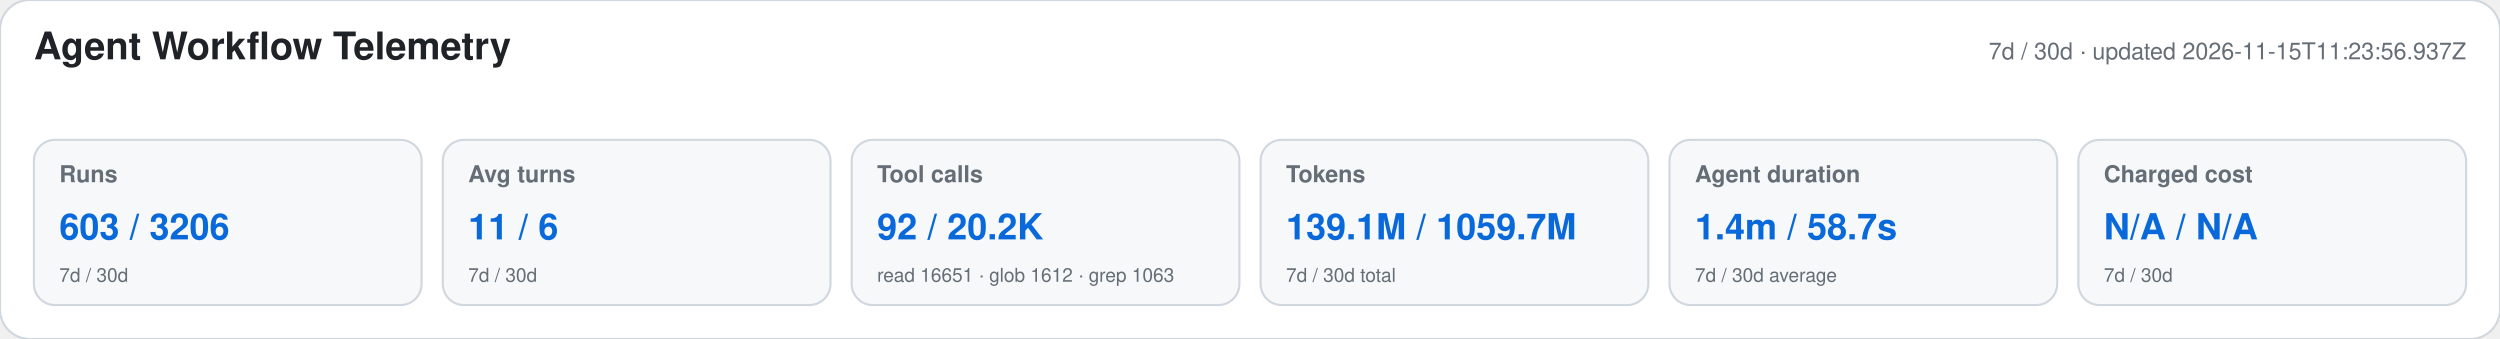
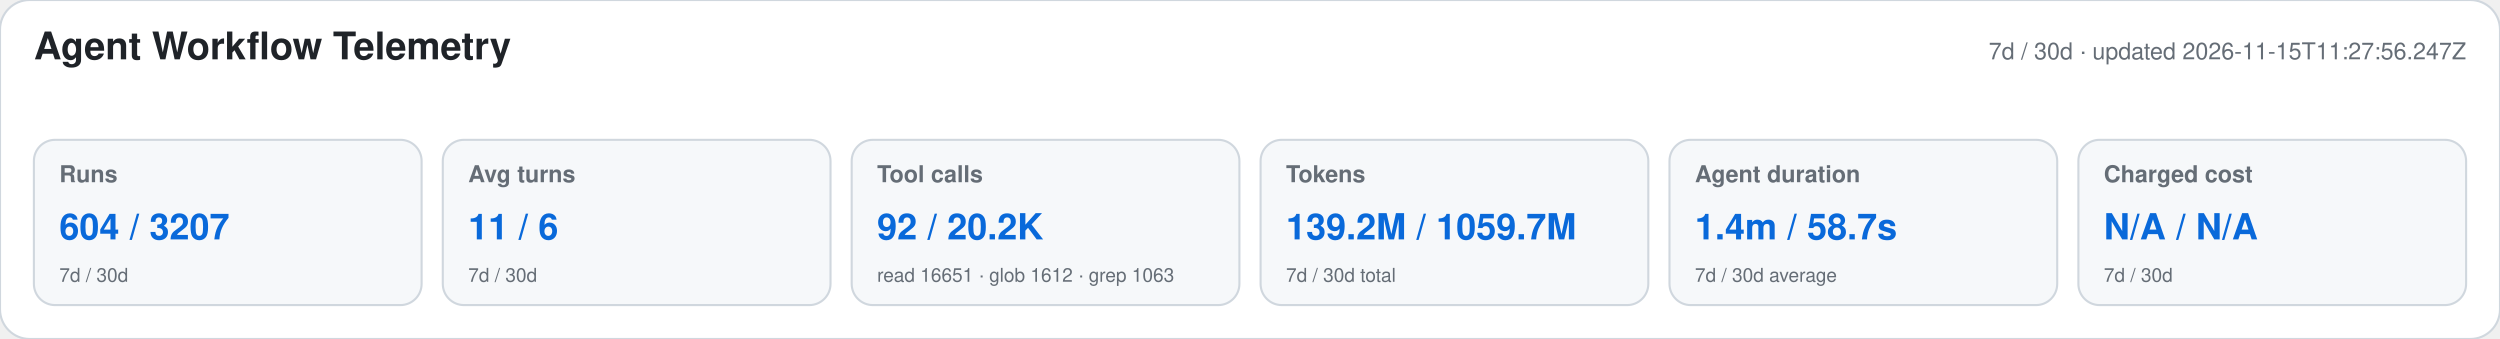
<svg xmlns="http://www.w3.org/2000/svg" width="1180" height="160" viewBox="0 0 1180 160" role="img" aria-labelledby="title desc">
  <style>text{font-family:-apple-system,BlinkMacSystemFont,"Segoe UI",Helvetica,Arial,sans-serif}.heading{font-size:18px;font-weight:650;fill:#1f2328}.meta,.label,.secondary{fill:#656d76}.meta,.label{font-size:11px}.label{font-weight:600}.primary{font-size:17px;font-weight:700;fill:#0969da}.secondary{font-size:9px}</style>
  <rect width="1180" height="160" rx="14" fill="#ffffff" stroke="#d0d7de" />
  <text x="16" y="28" class="heading">Agent Workflow Telemetry</text>
-   <text x="1164" y="28" text-anchor="end" class="meta">7d / 30d · updated 2026-11-15T11:23:56.937Z</text>
+   <text x="1164" y="28" text-anchor="end" class="meta">7d / 30d · updated 2026-11-15T11:27:56.247Z</text>
  <g>
    <rect x="16" y="66" width="183" height="78" rx="10" fill="#f6f8fa" stroke="#d0d7de" />
    <text x="28" y="86" class="label">Runs</text>
-     <text x="28" y="113" class="primary">603 / 3206</text>
+     <text x="28" y="113" class="primary">604 / 3207</text>
    <text x="28" y="133" class="secondary">7d / 30d</text>
  </g>
  <g>
    <rect x="209" y="66" width="183" height="78" rx="10" fill="#f6f8fa" stroke="#d0d7de" />
    <text x="221" y="86" class="label">Avg turns</text>
    <text x="221" y="113" class="primary">11 / 6</text>
    <text x="221" y="133" class="secondary">7d / 30d</text>
  </g>
  <g>
    <rect x="402" y="66" width="183" height="78" rx="10" fill="#f6f8fa" stroke="#d0d7de" />
    <text x="414" y="86" class="label">Tool calls</text>
    <text x="414" y="113" class="primary">92 / 20.2K</text>
    <text x="414" y="133" class="secondary">read 16651 · glob 1612 · grep 1063</text>
  </g>
  <g>
    <rect x="595" y="66" width="183" height="78" rx="10" fill="#f6f8fa" stroke="#d0d7de" />
    <text x="607" y="86" class="label">Tokens</text>
-     <text x="607" y="113" class="primary">139.1M / 1059.7M</text>
+     <text x="607" y="113" class="primary">139.2M / 1059.7M</text>
    <text x="607" y="133" class="secondary">7d / 30d total</text>
  </g>
  <g>
    <rect x="788" y="66" width="183" height="78" rx="10" fill="#f6f8fa" stroke="#d0d7de" />
    <text x="800" y="86" class="label">Agent duration</text>
    <text x="800" y="113" class="primary">1.4m / 58.7s</text>
    <text x="800" y="133" class="secondary">7d / 30d average</text>
  </g>
  <g>
    <rect x="981" y="66" width="183" height="78" rx="10" fill="#f6f8fa" stroke="#d0d7de" />
    <text x="993" y="86" class="label">Charged cost</text>
    <text x="993" y="113" class="primary">N/A / N/A</text>
    <text x="993" y="133" class="secondary">7d / 30d</text>
  </g>
</svg>
